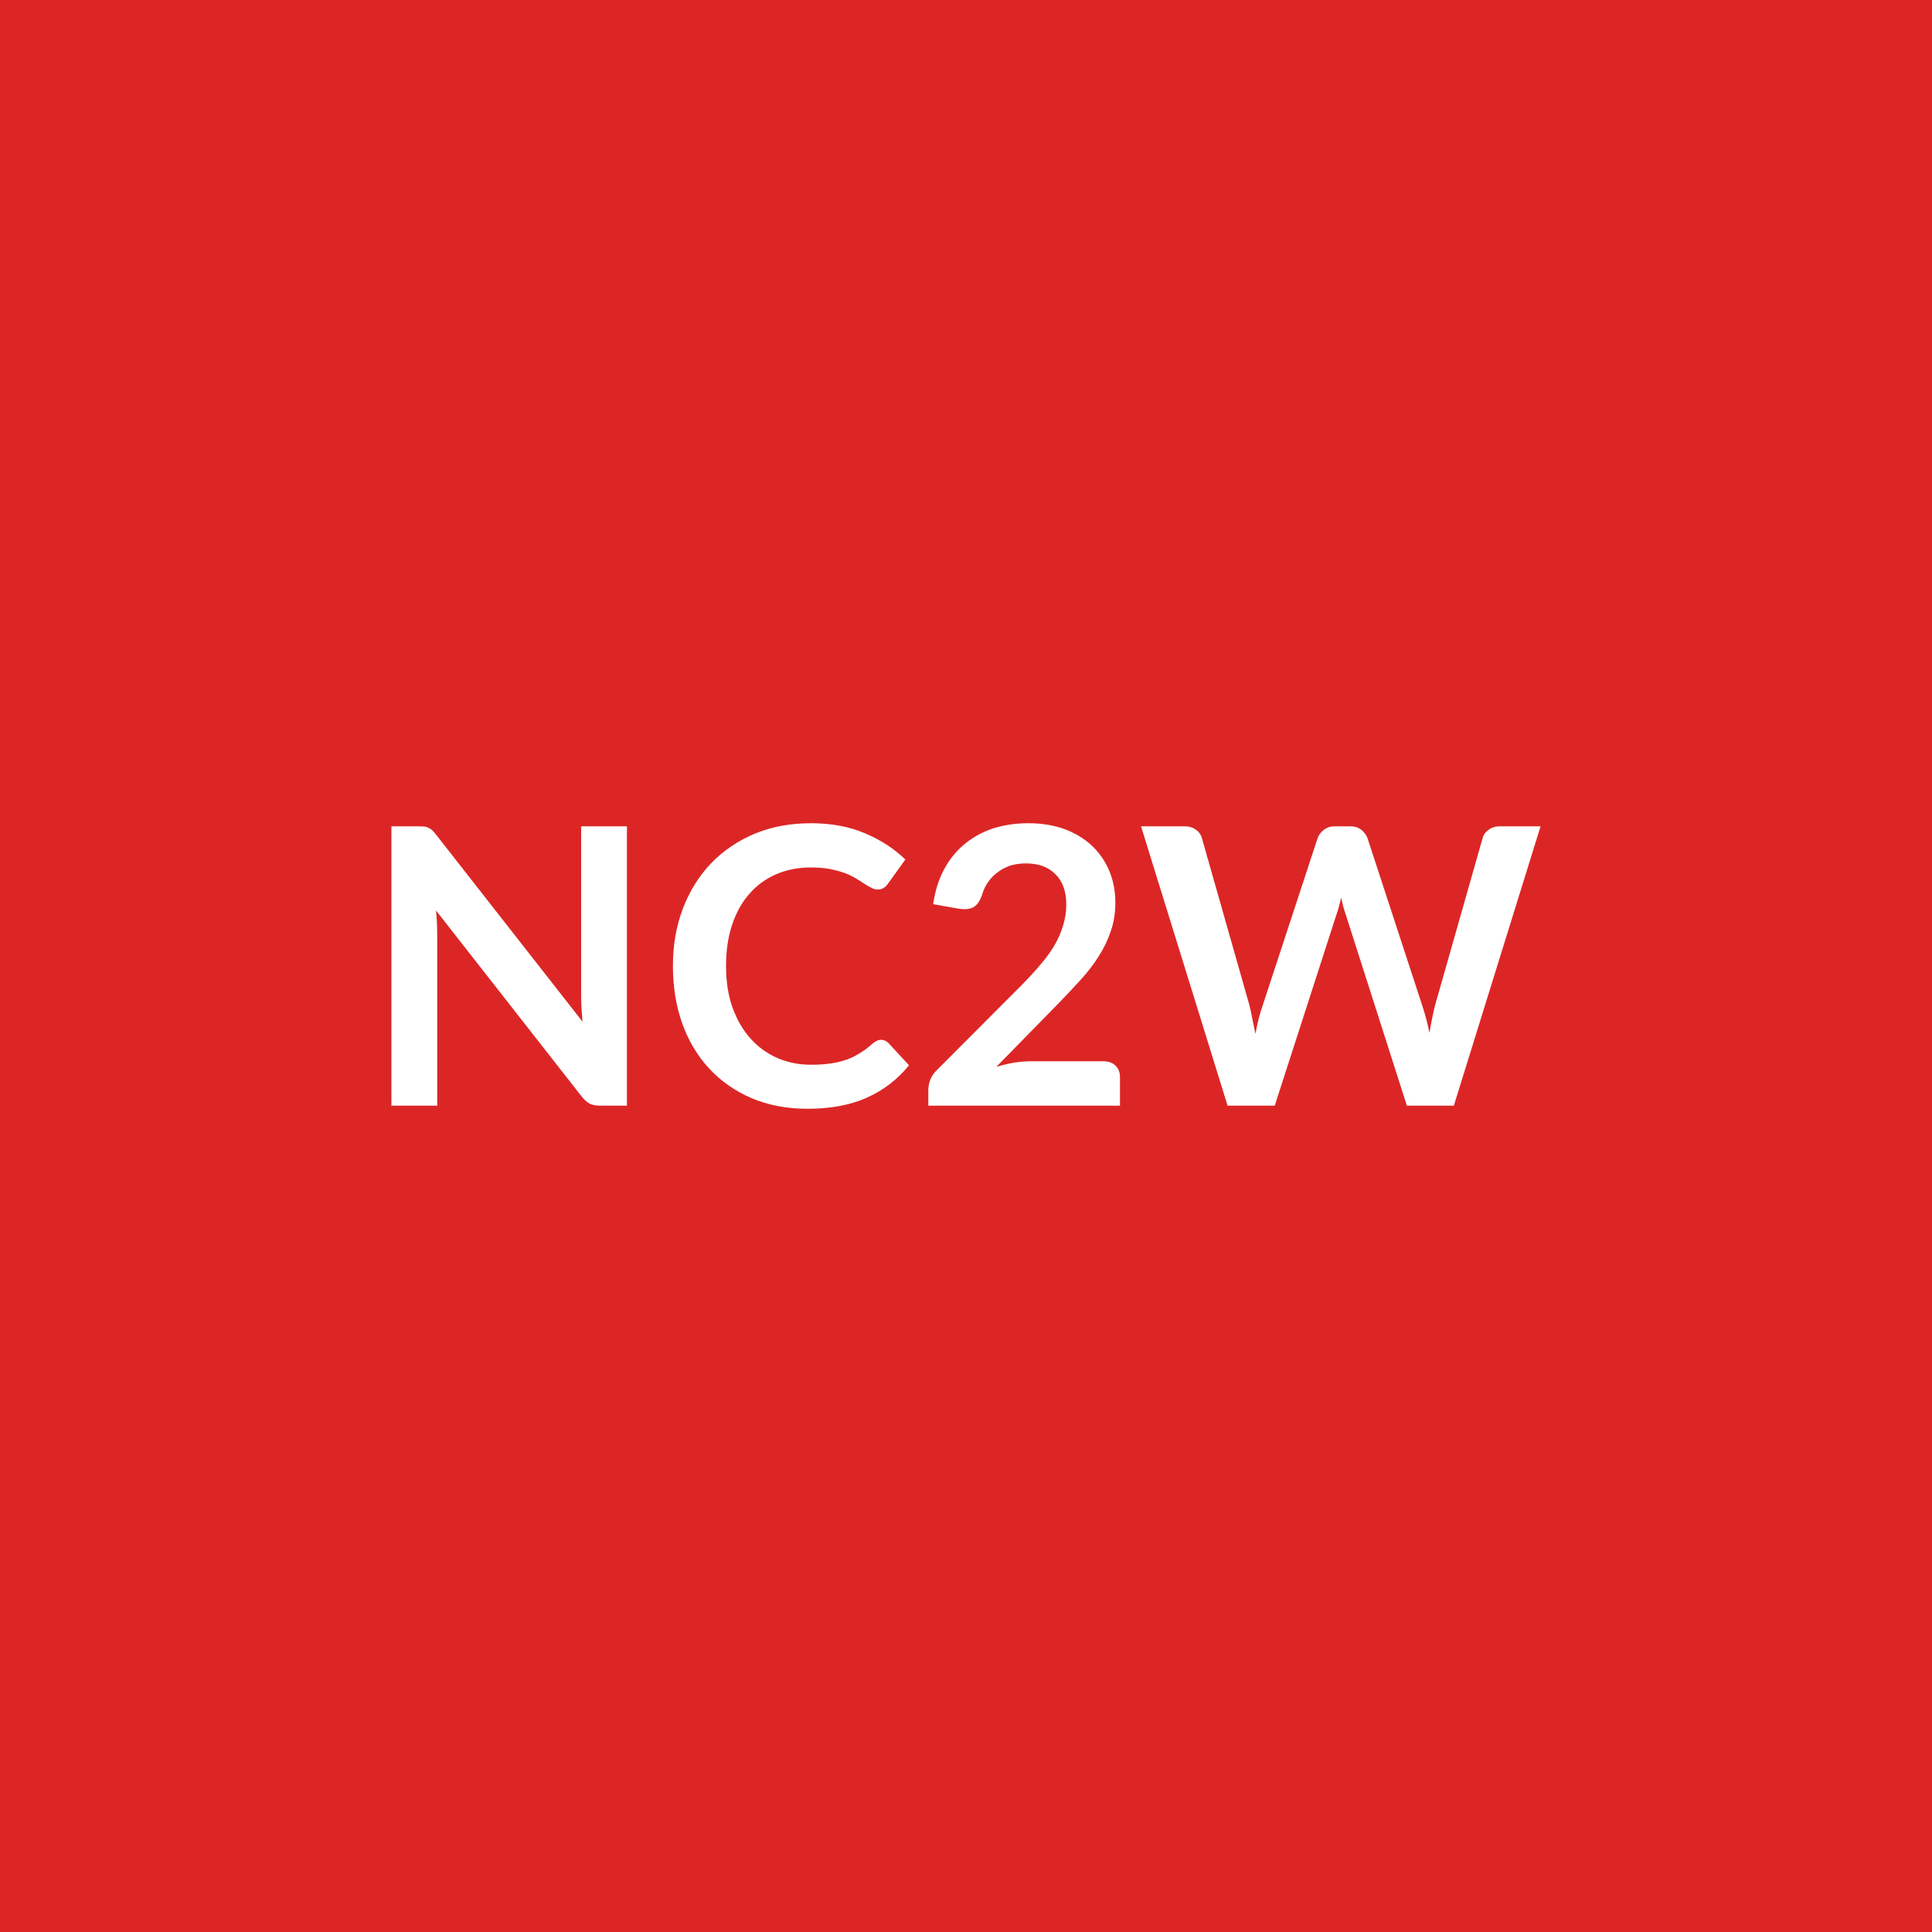
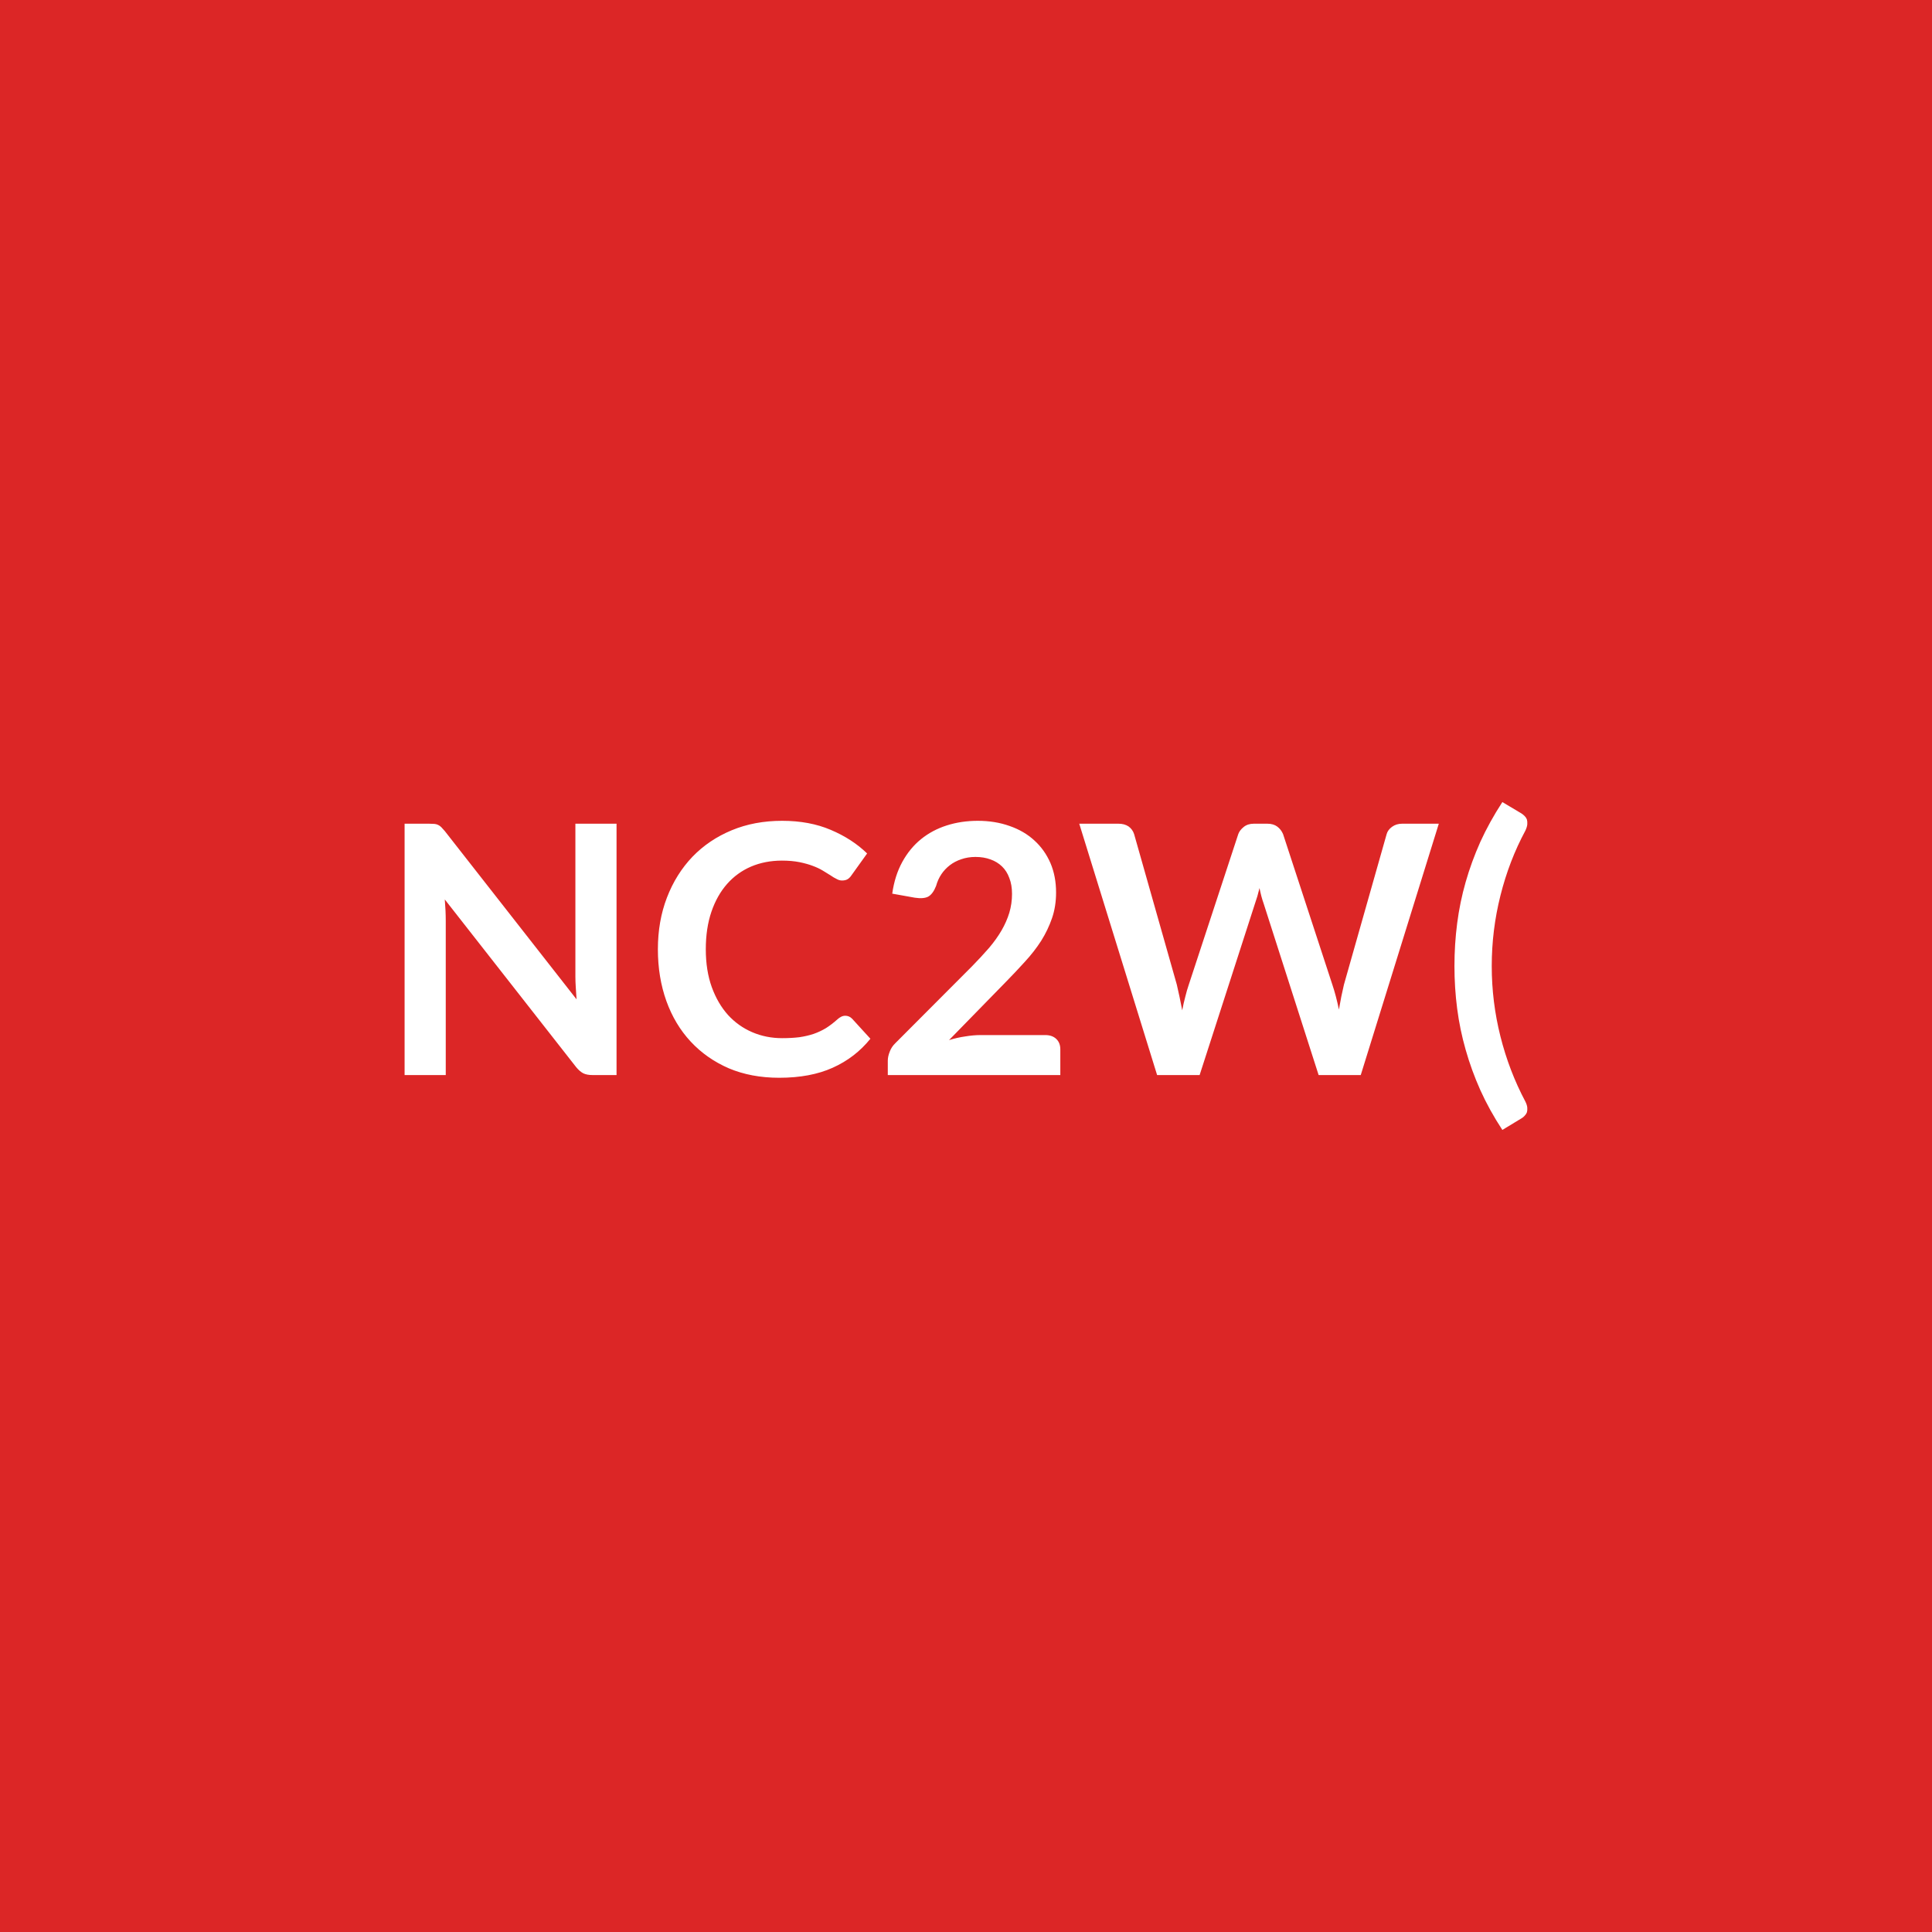
<svg xmlns="http://www.w3.org/2000/svg" width="100" height="100" viewBox="0 0 100 100">
  <rect width="100%" height="100%" fill="#dc2626" />
-   <path fill="#ffffff" d="M30.08 42.77h2.37v14.46h-1.38q-.32 0-.54-.1-.21-.11-.41-.36l-7.55-9.64q.06.66.06 1.22v8.88h-2.37V42.77h1.41q.17 0 .29.01.13.02.22.07.1.04.19.12.09.09.2.23l7.58 9.68q-.03-.35-.05-.69t-.02-.63zM45.6 53.82q.22 0 .39.17l1.06 1.15q-.88 1.09-2.17 1.67-1.28.58-3.08.58-1.61 0-2.9-.55-1.28-.55-2.19-1.53t-1.4-2.34q-.48-1.36-.48-2.97 0-1.63.52-2.98.52-1.36 1.46-2.34.95-.98 2.26-1.53 1.31-.54 2.9-.54 1.58 0 2.8.52 1.23.52 2.09 1.36l-.9 1.25q-.08.12-.21.21-.12.09-.34.09-.15 0-.31-.09-.16-.08-.35-.2-.19-.13-.44-.28t-.58-.28q-.33-.12-.77-.21-.43-.08-1-.08-.97 0-1.78.35-.8.34-1.38 1-.58.65-.9 1.6-.32.94-.32 2.15 0 1.22.34 2.17.35.95.94 1.6t1.39 1q.8.34 1.72.34.55 0 .99-.06.45-.06.82-.19.38-.13.71-.34.34-.2.67-.5.1-.09.21-.14.11-.06.23-.06m7.79 1.11h3.71q.4 0 .63.22.24.23.24.6v1.48h-9.92v-.82q0-.25.1-.52.11-.28.34-.5l4.39-4.4q.55-.56.98-1.07.44-.51.73-1.01t.44-1.02q.16-.51.16-1.08 0-.52-.15-.92-.15-.39-.43-.66-.27-.27-.66-.41-.38-.13-.86-.13-.44 0-.82.12-.37.13-.66.36-.29.22-.49.52t-.3.66q-.17.46-.44.61t-.78.07l-1.3-.23q.15-1.04.58-1.83.43-.78 1.07-1.3.65-.53 1.48-.8.84-.26 1.8-.26 1 0 1.83.29.83.3 1.42.84t.92 1.3.33 1.69q0 .8-.24 1.48-.23.68-.63 1.3-.39.62-.92 1.2t-1.11 1.18l-3.26 3.33q.47-.14.93-.22.47-.07.89-.07m24.24-12.16h2.11l-4.49 14.46h-2.43l-3.16-9.88q-.13-.36-.24-.88-.06.25-.12.47t-.13.41l-3.19 9.88h-2.44l-4.48-14.46h2.25q.35 0 .58.17.24.16.32.44l2.46 8.65q.08.32.15.7.08.37.16.78.08-.42.17-.79.1-.37.21-.69l2.84-8.65q.08-.23.31-.42.24-.19.58-.19h.79q.35 0 .57.17t.33.44l2.83 8.65q.21.62.38 1.43.13-.79.29-1.43l2.46-8.65q.06-.25.31-.43.24-.18.58-.18" />
+   <path fill="#ffffff" d="M29.782 42.635h2.13v13.01h-1.24q-.29 0-.48-.09-.19-.1-.37-.32l-6.8-8.68q.05.59.05 1.1v7.99h-2.13v-13.01h1.27q.15 0 .27.01.11.01.19.05.09.04.17.12t.18.2l6.82 8.71-.04-.62q-.02-.3-.02-.56zm13.97 9.94q.2 0 .35.15l.95 1.04q-.79.98-1.95 1.5-1.15.52-2.77.52-1.45 0-2.61-.49-1.15-.5-1.97-1.38t-1.26-2.1q-.44-1.23-.44-2.68 0-1.46.47-2.68t1.32-2.11q.85-.88 2.03-1.37t2.61-.49q1.42 0 2.52.47 1.11.47 1.88 1.22l-.81 1.13q-.07.11-.18.19-.12.08-.31.08-.14 0-.28-.08-.15-.07-.32-.19-.17-.11-.39-.24-.23-.14-.53-.25-.29-.11-.68-.19-.4-.08-.91-.08-.87 0-1.6.31-.72.31-1.24.9t-.81 1.44-.29 1.94q0 1.1.31 1.96.31.85.84 1.44.53.58 1.25.89t1.55.31q.5 0 .9-.05.4-.06.73-.17.34-.12.64-.3.3-.19.6-.46.09-.08.19-.13t.21-.05m7.01 1h3.34q.36 0 .57.2t.21.54v1.33h-8.93v-.74q0-.22.1-.47.09-.25.3-.45l3.95-3.96q.49-.5.89-.96.39-.46.65-.91t.4-.91q.14-.47.14-.98 0-.47-.14-.82-.13-.36-.38-.6t-.59-.36q-.35-.13-.78-.13-.4 0-.74.12-.33.11-.59.31t-.44.47-.27.6q-.16.41-.4.55-.24.13-.7.06l-1.17-.21q.13-.93.52-1.64t.97-1.18 1.33-.71 1.61-.24q.9 0 1.65.27.75.26 1.28.75.53.48.83 1.17.29.68.29 1.52 0 .72-.21 1.33t-.56 1.17q-.36.56-.84 1.08-.47.52-1 1.06l-2.93 3q.42-.13.84-.19.42-.07.8-.07m21.81-10.94h1.9l-4.04 13.01h-2.18l-2.85-8.89q-.12-.33-.21-.79-.06.22-.11.42-.06.2-.12.37l-2.87 8.89h-2.2l-4.03-13.01h2.03q.31 0 .52.14.21.15.29.4l2.21 7.79q.07.29.14.63.07.33.14.7.07-.38.16-.71.08-.33.18-.62l2.56-7.79q.07-.2.28-.37t.52-.17h.71q.31 0 .51.15t.3.39l2.55 7.79q.19.56.34 1.29.12-.71.26-1.29l2.21-7.79q.06-.22.28-.38t.52-.16m4.64 7.37q0 1.85.45 3.64t1.29 3.37q.09.18.1.32t-.02.24q-.04.1-.12.18-.07.08-.16.13l-.99.6q-.67-1.02-1.14-2.06-.46-1.03-.76-2.09-.3-1.05-.44-2.13t-.14-2.2q0-1.13.14-2.21.14-1.09.44-2.14t.76-2.08q.47-1.03 1.14-2.06l.99.59q.09.06.16.13.08.08.12.18.03.11.02.25t-.1.33q-.84 1.56-1.29 3.36-.45 1.79-.45 3.65" />
</svg>
